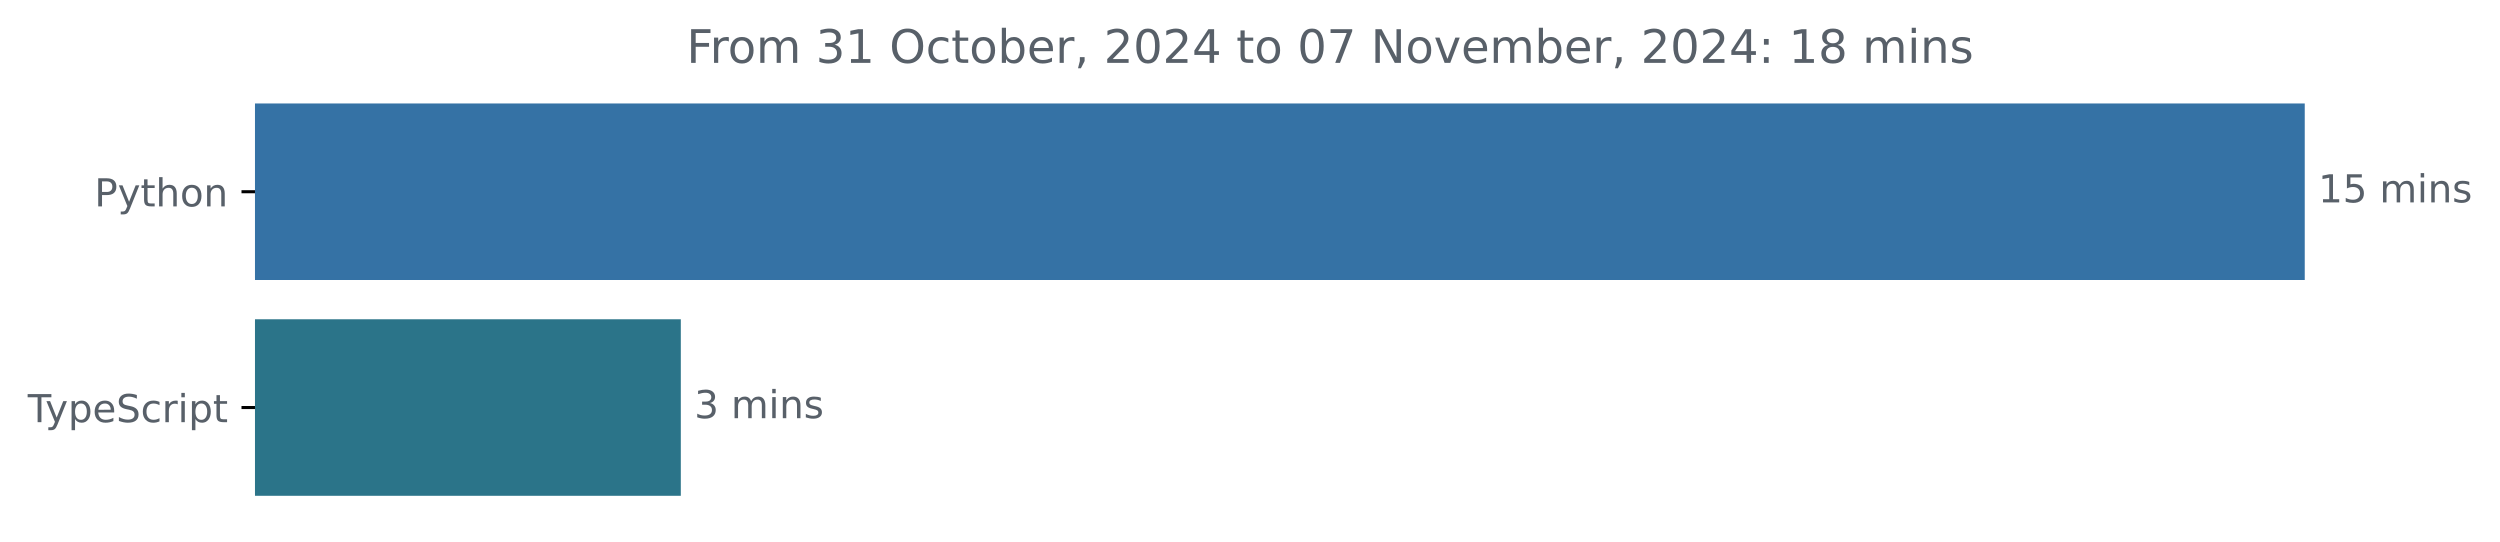
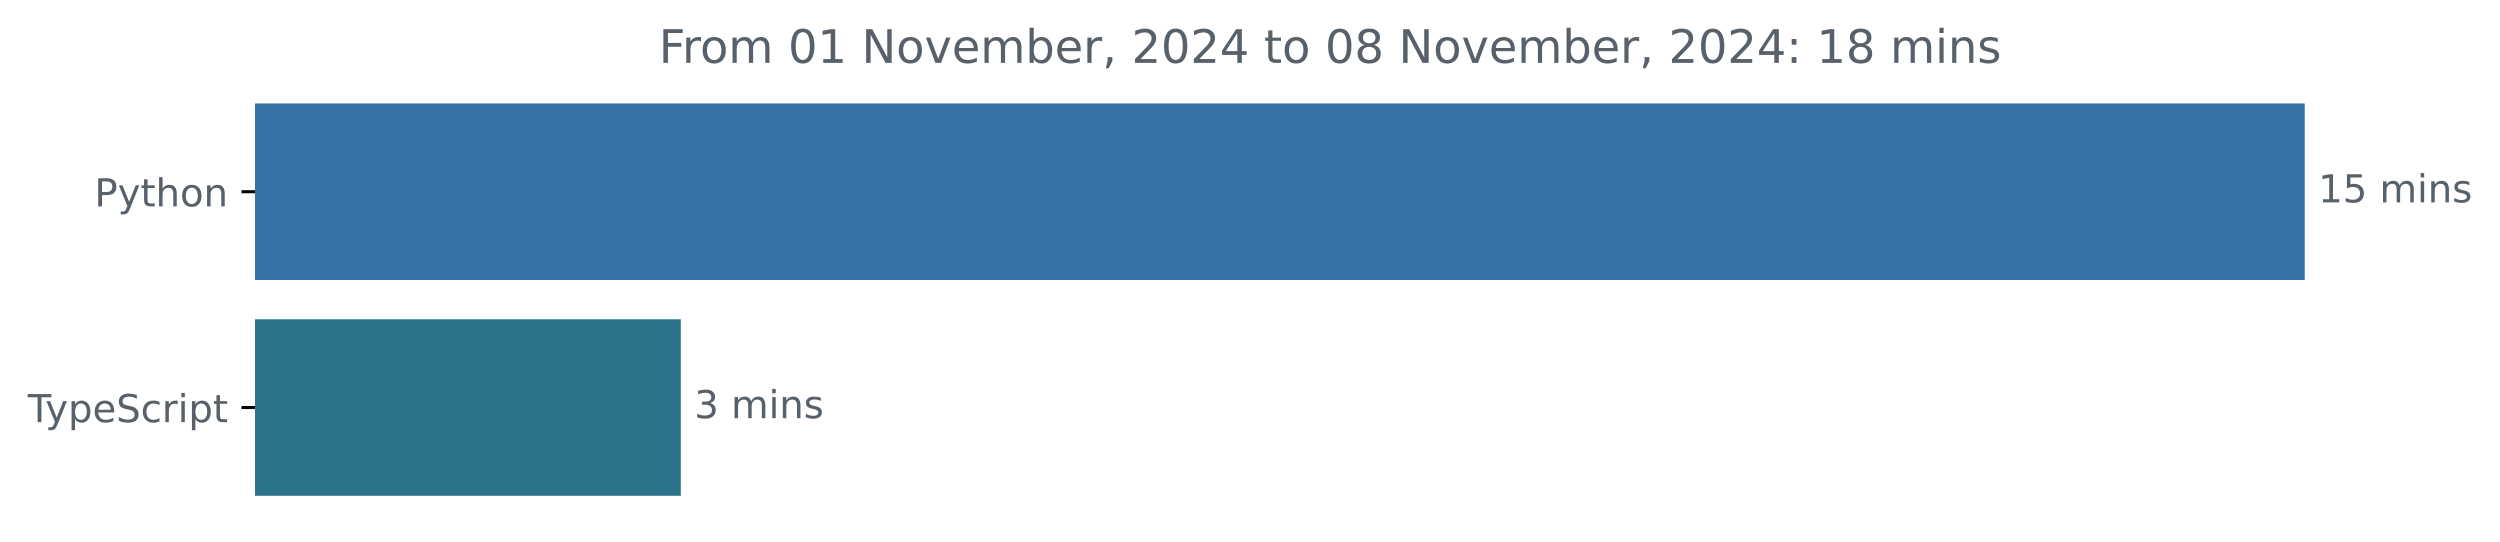
<svg xmlns="http://www.w3.org/2000/svg" xmlns:xlink="http://www.w3.org/1999/xlink" width="648.768pt" height="140.398pt" viewBox="0 0 648.768 140.398" version="1.1">
  <defs>
    <style type="text/css">*{stroke-linejoin: round; stroke-linecap: butt}</style>
  </defs>
  <g id="figure_1">
    <g id="patch_1">
      <path d="M -0 140.398  L 648.768 140.398  L 648.768 0  L -0 0  L -0 140.398  z " style="fill: none" />
    </g>
    <g id="axes_1">
      <g id="patch_2">
-         <path d="M 66.17 27.358  L 597.599 27.358  L 597.599 72.158  L 66.17 72.158  z " clip-path="url(#pa0ed7c1c5a)" style="fill: #3572a5; stroke: #3572a5; stroke-linejoin: miter" />
+         <path d="M 66.17 27.358  L 597.599 27.358  L 597.599 72.158  L 66.17 72.158  z " clip-path="url(#pf23629cd55)" style="fill: #3572a5; stroke: #3572a5; stroke-linejoin: miter" />
      </g>
      <g id="patch_3">
-         <path d="M 66.17 83.358  L 176.176 83.358  L 176.176 128.158  L 66.17 128.158  z " clip-path="url(#pa0ed7c1c5a)" style="fill: #2b7489; stroke: #2b7489; stroke-linejoin: miter" />
+         <path d="M 66.17 83.358  L 176.176 83.358  L 176.176 128.158  L 66.17 128.158  z " clip-path="url(#pf23629cd55)" style="fill: #2b7489; stroke: #2b7489; stroke-linejoin: miter" />
      </g>
      <g id="matplotlib.axis_1" />
      <g id="matplotlib.axis_2">
        <g id="ytick_1">
          <g id="line2d_1">
            <defs>
-               <path id="mb159d5580c" d="M 0 0  L -3.5 0  " style="stroke: #000000; stroke-width: 0.8" />
+               <path id="mf8b5c3ca38" d="M 0 0  L -3.5 0  " style="stroke: #000000; stroke-width: 0.8" />
            </defs>
            <g>
-               <use xlink:href="#mb159d5580c" x="66.17" y="49.758" style="stroke: #000000; stroke-width: 0.8" />
+               <use xlink:href="#mf8b5c3ca38" x="66.17" y="49.758" style="stroke: #000000; stroke-width: 0.8" />
            </g>
          </g>
          <g id="text_1">
            <g style="fill: #586069" transform="translate(24.50781 53.55734) scale(0.1 -0.1)">
              <defs>
                <path id="DejaVuSans-50" d="M 1259 4147  L 1259 2394  L 2053 2394  Q 2494 2394 2734 2622  Q 2975 2850 2975 3272  Q 2975 3691 2734 3919  Q 2494 4147 2053 4147  L 1259 4147  z M 628 4666  L 2053 4666  Q 2838 4666 3239 4311  Q 3641 3956 3641 3272  Q 3641 2581 3239 2228  Q 2838 1875 2053 1875  L 1259 1875  L 1259 0  L 628 0  L 628 4666  z " transform="scale(0.015625)" />
                <path id="DejaVuSans-79" d="M 2059 -325  Q 1816 -950 1584 -1140  Q 1353 -1331 966 -1331  L 506 -1331  L 506 -850  L 844 -850  Q 1081 -850 1212 -737  Q 1344 -625 1503 -206  L 1606 56  L 191 3500  L 800 3500  L 1894 763  L 2988 3500  L 3597 3500  L 2059 -325  z " transform="scale(0.015625)" />
                <path id="DejaVuSans-74" d="M 1172 4494  L 1172 3500  L 2356 3500  L 2356 3053  L 1172 3053  L 1172 1153  Q 1172 725 1289 603  Q 1406 481 1766 481  L 2356 481  L 2356 0  L 1766 0  Q 1100 0 847 248  Q 594 497 594 1153  L 594 3053  L 172 3053  L 172 3500  L 594 3500  L 594 4494  L 1172 4494  z " transform="scale(0.015625)" />
                <path id="DejaVuSans-68" d="M 3513 2113  L 3513 0  L 2938 0  L 2938 2094  Q 2938 2591 2744 2837  Q 2550 3084 2163 3084  Q 1697 3084 1428 2787  Q 1159 2491 1159 1978  L 1159 0  L 581 0  L 581 4863  L 1159 4863  L 1159 2956  Q 1366 3272 1645 3428  Q 1925 3584 2291 3584  Q 2894 3584 3203 3211  Q 3513 2838 3513 2113  z " transform="scale(0.015625)" />
                <path id="DejaVuSans-6f" d="M 1959 3097  Q 1497 3097 1228 2736  Q 959 2375 959 1747  Q 959 1119 1226 758  Q 1494 397 1959 397  Q 2419 397 2687 759  Q 2956 1122 2956 1747  Q 2956 2369 2687 2733  Q 2419 3097 1959 3097  z M 1959 3584  Q 2709 3584 3137 3096  Q 3566 2609 3566 1747  Q 3566 888 3137 398  Q 2709 -91 1959 -91  Q 1206 -91 779 398  Q 353 888 353 1747  Q 353 2609 779 3096  Q 1206 3584 1959 3584  z " transform="scale(0.015625)" />
                <path id="DejaVuSans-6e" d="M 3513 2113  L 3513 0  L 2938 0  L 2938 2094  Q 2938 2591 2744 2837  Q 2550 3084 2163 3084  Q 1697 3084 1428 2787  Q 1159 2491 1159 1978  L 1159 0  L 581 0  L 581 3500  L 1159 3500  L 1159 2956  Q 1366 3272 1645 3428  Q 1925 3584 2291 3584  Q 2894 3584 3203 3211  Q 3513 2838 3513 2113  z " transform="scale(0.015625)" />
              </defs>
              <use xlink:href="#DejaVuSans-50" />
              <use xlink:href="#DejaVuSans-79" x="60.303" />
              <use xlink:href="#DejaVuSans-74" x="119.482" />
              <use xlink:href="#DejaVuSans-68" x="158.691" />
              <use xlink:href="#DejaVuSans-6f" x="222.07" />
              <use xlink:href="#DejaVuSans-6e" x="283.252" />
            </g>
          </g>
        </g>
        <g id="ytick_2">
          <g id="line2d_2">
            <g>
-               <use xlink:href="#mb159d5580c" x="66.17" y="105.758" style="stroke: #000000; stroke-width: 0.8" />
+               <use xlink:href="#mf8b5c3ca38" x="66.17" y="105.758" style="stroke: #000000; stroke-width: 0.8" />
            </g>
          </g>
          <g id="text_2">
            <g style="fill: #586069" transform="translate(7.2 109.5573) scale(0.1 -0.1)">
              <defs>
                <path id="DejaVuSans-54" d="M -19 4666  L 3928 4666  L 3928 4134  L 2272 4134  L 2272 0  L 1638 0  L 1638 4134  L -19 4134  L -19 4666  z " transform="scale(0.015625)" />
                <path id="DejaVuSans-70" d="M 1159 525  L 1159 -1331  L 581 -1331  L 581 3500  L 1159 3500  L 1159 2969  Q 1341 3281 1617 3432  Q 1894 3584 2278 3584  Q 2916 3584 3314 3078  Q 3713 2572 3713 1747  Q 3713 922 3314 415  Q 2916 -91 2278 -91  Q 1894 -91 1617 61  Q 1341 213 1159 525  z M 3116 1747  Q 3116 2381 2855 2742  Q 2594 3103 2138 3103  Q 1681 3103 1420 2742  Q 1159 2381 1159 1747  Q 1159 1113 1420 752  Q 1681 391 2138 391  Q 2594 391 2855 752  Q 3116 1113 3116 1747  z " transform="scale(0.015625)" />
                <path id="DejaVuSans-65" d="M 3597 1894  L 3597 1613  L 953 1613  Q 991 1019 1311 708  Q 1631 397 2203 397  Q 2534 397 2845 478  Q 3156 559 3463 722  L 3463 178  Q 3153 47 2828 -22  Q 2503 -91 2169 -91  Q 1331 -91 842 396  Q 353 884 353 1716  Q 353 2575 817 3079  Q 1281 3584 2069 3584  Q 2775 3584 3186 3129  Q 3597 2675 3597 1894  z M 3022 2063  Q 3016 2534 2758 2815  Q 2500 3097 2075 3097  Q 1594 3097 1305 2825  Q 1016 2553 972 2059  L 3022 2063  z " transform="scale(0.015625)" />
                <path id="DejaVuSans-53" d="M 3425 4513  L 3425 3897  Q 3066 4069 2747 4153  Q 2428 4238 2131 4238  Q 1616 4238 1336 4038  Q 1056 3838 1056 3469  Q 1056 3159 1242 3001  Q 1428 2844 1947 2747  L 2328 2669  Q 3034 2534 3370 2195  Q 3706 1856 3706 1288  Q 3706 609 3251 259  Q 2797 -91 1919 -91  Q 1588 -91 1214 -16  Q 841 59 441 206  L 441 856  Q 825 641 1194 531  Q 1563 422 1919 422  Q 2459 422 2753 634  Q 3047 847 3047 1241  Q 3047 1584 2836 1778  Q 2625 1972 2144 2069  L 1759 2144  Q 1053 2284 737 2584  Q 422 2884 422 3419  Q 422 4038 858 4394  Q 1294 4750 2059 4750  Q 2388 4750 2728 4690  Q 3069 4631 3425 4513  z " transform="scale(0.015625)" />
                <path id="DejaVuSans-63" d="M 3122 3366  L 3122 2828  Q 2878 2963 2633 3030  Q 2388 3097 2138 3097  Q 1578 3097 1268 2742  Q 959 2388 959 1747  Q 959 1106 1268 751  Q 1578 397 2138 397  Q 2388 397 2633 464  Q 2878 531 3122 666  L 3122 134  Q 2881 22 2623 -34  Q 2366 -91 2075 -91  Q 1284 -91 818 406  Q 353 903 353 1747  Q 353 2603 823 3093  Q 1294 3584 2113 3584  Q 2378 3584 2631 3529  Q 2884 3475 3122 3366  z " transform="scale(0.015625)" />
                <path id="DejaVuSans-72" d="M 2631 2963  Q 2534 3019 2420 3045  Q 2306 3072 2169 3072  Q 1681 3072 1420 2755  Q 1159 2438 1159 1844  L 1159 0  L 581 0  L 581 3500  L 1159 3500  L 1159 2956  Q 1341 3275 1631 3429  Q 1922 3584 2338 3584  Q 2397 3584 2469 3576  Q 2541 3569 2628 3553  L 2631 2963  z " transform="scale(0.015625)" />
                <path id="DejaVuSans-69" d="M 603 3500  L 1178 3500  L 1178 0  L 603 0  L 603 3500  z M 603 4863  L 1178 4863  L 1178 4134  L 603 4134  L 603 4863  z " transform="scale(0.015625)" />
              </defs>
              <use xlink:href="#DejaVuSans-54" />
              <use xlink:href="#DejaVuSans-79" x="45.459" />
              <use xlink:href="#DejaVuSans-70" x="104.639" />
              <use xlink:href="#DejaVuSans-65" x="168.115" />
              <use xlink:href="#DejaVuSans-53" x="229.639" />
              <use xlink:href="#DejaVuSans-63" x="293.115" />
              <use xlink:href="#DejaVuSans-72" x="348.096" />
              <use xlink:href="#DejaVuSans-69" x="389.209" />
              <use xlink:href="#DejaVuSans-70" x="416.992" />
              <use xlink:href="#DejaVuSans-74" x="480.469" />
            </g>
          </g>
        </g>
      </g>
      <g id="text_3">
        <g style="fill: #586069" transform="translate(601.5989 52.5175) scale(0.1 -0.1)">
          <defs>
            <path id="DejaVuSans-31" d="M 794 531  L 1825 531  L 1825 4091  L 703 3866  L 703 4441  L 1819 4666  L 2450 4666  L 2450 531  L 3481 531  L 3481 0  L 794 0  L 794 531  z " transform="scale(0.015625)" />
            <path id="DejaVuSans-35" d="M 691 4666  L 3169 4666  L 3169 4134  L 1269 4134  L 1269 2991  Q 1406 3038 1543 3061  Q 1681 3084 1819 3084  Q 2600 3084 3056 2656  Q 3513 2228 3513 1497  Q 3513 744 3044 326  Q 2575 -91 1722 -91  Q 1428 -91 1123 -41  Q 819 9 494 109  L 494 744  Q 775 591 1075 516  Q 1375 441 1709 441  Q 2250 441 2565 725  Q 2881 1009 2881 1497  Q 2881 1984 2565 2268  Q 2250 2553 1709 2553  Q 1456 2553 1204 2497  Q 953 2441 691 2322  L 691 4666  z " transform="scale(0.015625)" />
            <path id="DejaVuSans-20" transform="scale(0.015625)" />
            <path id="DejaVuSans-6d" d="M 3328 2828  Q 3544 3216 3844 3400  Q 4144 3584 4550 3584  Q 5097 3584 5394 3201  Q 5691 2819 5691 2113  L 5691 0  L 5113 0  L 5113 2094  Q 5113 2597 4934 2840  Q 4756 3084 4391 3084  Q 3944 3084 3684 2787  Q 3425 2491 3425 1978  L 3425 0  L 2847 0  L 2847 2094  Q 2847 2600 2669 2842  Q 2491 3084 2119 3084  Q 1678 3084 1418 2786  Q 1159 2488 1159 1978  L 1159 0  L 581 0  L 581 3500  L 1159 3500  L 1159 2956  Q 1356 3278 1631 3431  Q 1906 3584 2284 3584  Q 2666 3584 2933 3390  Q 3200 3197 3328 2828  z " transform="scale(0.015625)" />
            <path id="DejaVuSans-73" d="M 2834 3397  L 2834 2853  Q 2591 2978 2328 3040  Q 2066 3103 1784 3103  Q 1356 3103 1142 2972  Q 928 2841 928 2578  Q 928 2378 1081 2264  Q 1234 2150 1697 2047  L 1894 2003  Q 2506 1872 2764 1633  Q 3022 1394 3022 966  Q 3022 478 2636 193  Q 2250 -91 1575 -91  Q 1294 -91 989 -36  Q 684 19 347 128  L 347 722  Q 666 556 975 473  Q 1284 391 1588 391  Q 1994 391 2212 530  Q 2431 669 2431 922  Q 2431 1156 2273 1281  Q 2116 1406 1581 1522  L 1381 1569  Q 847 1681 609 1914  Q 372 2147 372 2553  Q 372 3047 722 3315  Q 1072 3584 1716 3584  Q 2034 3584 2315 3537  Q 2597 3491 2834 3397  z " transform="scale(0.015625)" />
          </defs>
          <use xlink:href="#DejaVuSans-31" />
          <use xlink:href="#DejaVuSans-35" x="63.623" />
          <use xlink:href="#DejaVuSans-20" x="127.246" />
          <use xlink:href="#DejaVuSans-6d" x="159.033" />
          <use xlink:href="#DejaVuSans-69" x="256.445" />
          <use xlink:href="#DejaVuSans-6e" x="284.229" />
          <use xlink:href="#DejaVuSans-73" x="347.607" />
        </g>
      </g>
      <g id="text_4">
        <g style="fill: #586069" transform="translate(180.1763 108.5175) scale(0.1 -0.1)">
          <defs>
            <path id="DejaVuSans-33" d="M 2597 2516  Q 3050 2419 3304 2112  Q 3559 1806 3559 1356  Q 3559 666 3084 287  Q 2609 -91 1734 -91  Q 1441 -91 1130 -33  Q 819 25 488 141  L 488 750  Q 750 597 1062 519  Q 1375 441 1716 441  Q 2309 441 2620 675  Q 2931 909 2931 1356  Q 2931 1769 2642 2001  Q 2353 2234 1838 2234  L 1294 2234  L 1294 2753  L 1863 2753  Q 2328 2753 2575 2939  Q 2822 3125 2822 3475  Q 2822 3834 2567 4026  Q 2313 4219 1838 4219  Q 1578 4219 1281 4162  Q 984 4106 628 3988  L 628 4550  Q 988 4650 1302 4700  Q 1616 4750 1894 4750  Q 2613 4750 3031 4423  Q 3450 4097 3450 3541  Q 3450 3153 3228 2886  Q 3006 2619 2597 2516  z " transform="scale(0.015625)" />
          </defs>
          <use xlink:href="#DejaVuSans-33" />
          <use xlink:href="#DejaVuSans-20" x="63.623" />
          <use xlink:href="#DejaVuSans-6d" x="95.41" />
          <use xlink:href="#DejaVuSans-69" x="192.822" />
          <use xlink:href="#DejaVuSans-6e" x="220.605" />
          <use xlink:href="#DejaVuSans-73" x="283.984" />
        </g>
      </g>
      <g id="text_5">
-         <g style="fill: #586069" transform="translate(178.1744 16.31812) scale(0.12 -0.12)">
+         <g style="fill: #586069" transform="translate(170.9725 16.31812) scale(0.12 -0.12)">
          <defs>
            <path id="DejaVuSans-46" d="M 628 4666  L 3309 4666  L 3309 4134  L 1259 4134  L 1259 2759  L 3109 2759  L 3109 2228  L 1259 2228  L 1259 0  L 628 0  L 628 4666  z " transform="scale(0.015625)" />
-             <path id="DejaVuSans-4f" d="M 2522 4238  Q 1834 4238 1429 3725  Q 1025 3213 1025 2328  Q 1025 1447 1429 934  Q 1834 422 2522 422  Q 3209 422 3611 934  Q 4013 1447 4013 2328  Q 4013 3213 3611 3725  Q 3209 4238 2522 4238  z M 2522 4750  Q 3503 4750 4090 4092  Q 4678 3434 4678 2328  Q 4678 1225 4090 567  Q 3503 -91 2522 -91  Q 1538 -91 948 565  Q 359 1222 359 2328  Q 359 3434 948 4092  Q 1538 4750 2522 4750  z " transform="scale(0.015625)" />
+             <path id="DejaVuSans-30" d="M 2034 4250  Q 1547 4250 1301 3770  Q 1056 3291 1056 2328  Q 1056 1369 1301 889  Q 1547 409 2034 409  Q 2525 409 2770 889  Q 3016 1369 3016 2328  Q 3016 3291 2770 3770  Q 2525 4250 2034 4250  z M 2034 4750  Q 2819 4750 3233 4129  Q 3647 3509 3647 2328  Q 3647 1150 3233 529  Q 2819 -91 2034 -91  Q 1250 -91 836 529  Q 422 1150 422 2328  Q 422 3509 836 4129  Q 1250 4750 2034 4750  z " transform="scale(0.015625)" />
+             <path id="DejaVuSans-4e" d="M 628 4666  L 1478 4666  L 3547 763  L 3547 4666  L 4159 4666  L 4159 0  L 3309 0  L 1241 3903  L 1241 0  L 628 0  L 628 4666  z " transform="scale(0.015625)" />
+             <path id="DejaVuSans-76" d="M 191 3500  L 800 3500  L 1894 563  L 2988 3500  L 3597 3500  L 2284 0  L 1503 0  L 191 3500  z " transform="scale(0.015625)" />
            <path id="DejaVuSans-62" d="M 3116 1747  Q 3116 2381 2855 2742  Q 2594 3103 2138 3103  Q 1681 3103 1420 2742  Q 1159 2381 1159 1747  Q 1159 1113 1420 752  Q 1681 391 2138 391  Q 2594 391 2855 752  Q 3116 1113 3116 1747  z M 1159 2969  Q 1341 3281 1617 3432  Q 1894 3584 2278 3584  Q 2916 3584 3314 3078  Q 3713 2572 3713 1747  Q 3713 922 3314 415  Q 2916 -91 2278 -91  Q 1894 -91 1617 61  Q 1341 213 1159 525  L 1159 0  L 581 0  L 581 4863  L 1159 4863  L 1159 2969  z " transform="scale(0.015625)" />
            <path id="DejaVuSans-2c" d="M 750 794  L 1409 794  L 1409 256  L 897 -744  L 494 -744  L 750 256  L 750 794  z " transform="scale(0.015625)" />
            <path id="DejaVuSans-32" d="M 1228 531  L 3431 531  L 3431 0  L 469 0  L 469 531  Q 828 903 1448 1529  Q 2069 2156 2228 2338  Q 2531 2678 2651 2914  Q 2772 3150 2772 3378  Q 2772 3750 2511 3984  Q 2250 4219 1831 4219  Q 1534 4219 1204 4116  Q 875 4013 500 3803  L 500 4441  Q 881 4594 1212 4672  Q 1544 4750 1819 4750  Q 2544 4750 2975 4387  Q 3406 4025 3406 3419  Q 3406 3131 3298 2873  Q 3191 2616 2906 2266  Q 2828 2175 2409 1742  Q 1991 1309 1228 531  z " transform="scale(0.015625)" />
-             <path id="DejaVuSans-30" d="M 2034 4250  Q 1547 4250 1301 3770  Q 1056 3291 1056 2328  Q 1056 1369 1301 889  Q 1547 409 2034 409  Q 2525 409 2770 889  Q 3016 1369 3016 2328  Q 3016 3291 2770 3770  Q 2525 4250 2034 4250  z M 2034 4750  Q 2819 4750 3233 4129  Q 3647 3509 3647 2328  Q 3647 1150 3233 529  Q 2819 -91 2034 -91  Q 1250 -91 836 529  Q 422 1150 422 2328  Q 422 3509 836 4129  Q 1250 4750 2034 4750  z " transform="scale(0.015625)" />
            <path id="DejaVuSans-34" d="M 2419 4116  L 825 1625  L 2419 1625  L 2419 4116  z M 2253 4666  L 3047 4666  L 3047 1625  L 3713 1625  L 3713 1100  L 3047 1100  L 3047 0  L 2419 0  L 2419 1100  L 313 1100  L 313 1709  L 2253 4666  z " transform="scale(0.015625)" />
-             <path id="DejaVuSans-37" d="M 525 4666  L 3525 4666  L 3525 4397  L 1831 0  L 1172 0  L 2766 4134  L 525 4134  L 525 4666  z " transform="scale(0.015625)" />
-             <path id="DejaVuSans-4e" d="M 628 4666  L 1478 4666  L 3547 763  L 3547 4666  L 4159 4666  L 4159 0  L 3309 0  L 1241 3903  L 1241 0  L 628 0  L 628 4666  z " transform="scale(0.015625)" />
-             <path id="DejaVuSans-76" d="M 191 3500  L 800 3500  L 1894 563  L 2988 3500  L 3597 3500  L 2284 0  L 1503 0  L 191 3500  z " transform="scale(0.015625)" />
+             <path id="DejaVuSans-38" d="M 2034 2216  Q 1584 2216 1326 1975  Q 1069 1734 1069 1313  Q 1069 891 1326 650  Q 1584 409 2034 409  Q 2484 409 2743 651  Q 3003 894 3003 1313  Q 3003 1734 2745 1975  Q 2488 2216 2034 2216  z M 1403 2484  Q 997 2584 770 2862  Q 544 3141 544 3541  Q 544 4100 942 4425  Q 1341 4750 2034 4750  Q 2731 4750 3128 4425  Q 3525 4100 3525 3541  Q 3525 3141 3298 2862  Q 3072 2584 2669 2484  Q 3125 2378 3379 2068  Q 3634 1759 3634 1313  Q 3634 634 3220 271  Q 2806 -91 2034 -91  Q 1263 -91 848 271  Q 434 634 434 1313  Q 434 1759 690 2068  Q 947 2378 1403 2484  z M 1172 3481  Q 1172 3119 1398 2916  Q 1625 2713 2034 2713  Q 2441 2713 2670 2916  Q 2900 3119 2900 3481  Q 2900 3844 2670 4047  Q 2441 4250 2034 4250  Q 1625 4250 1398 4047  Q 1172 3844 1172 3481  z " transform="scale(0.015625)" />
            <path id="DejaVuSans-3a" d="M 750 794  L 1409 794  L 1409 0  L 750 0  L 750 794  z M 750 3309  L 1409 3309  L 1409 2516  L 750 2516  L 750 3309  z " transform="scale(0.015625)" />
-             <path id="DejaVuSans-38" d="M 2034 2216  Q 1584 2216 1326 1975  Q 1069 1734 1069 1313  Q 1069 891 1326 650  Q 1584 409 2034 409  Q 2484 409 2743 651  Q 3003 894 3003 1313  Q 3003 1734 2745 1975  Q 2488 2216 2034 2216  z M 1403 2484  Q 997 2584 770 2862  Q 544 3141 544 3541  Q 544 4100 942 4425  Q 1341 4750 2034 4750  Q 2731 4750 3128 4425  Q 3525 4100 3525 3541  Q 3525 3141 3298 2862  Q 3072 2584 2669 2484  Q 3125 2378 3379 2068  Q 3634 1759 3634 1313  Q 3634 634 3220 271  Q 2806 -91 2034 -91  Q 1263 -91 848 271  Q 434 634 434 1313  Q 434 1759 690 2068  Q 947 2378 1403 2484  z M 1172 3481  Q 1172 3119 1398 2916  Q 1625 2713 2034 2713  Q 2441 2713 2670 2916  Q 2900 3119 2900 3481  Q 2900 3844 2670 4047  Q 2441 4250 2034 4250  Q 1625 4250 1398 4047  Q 1172 3844 1172 3481  z " transform="scale(0.015625)" />
          </defs>
          <use xlink:href="#DejaVuSans-46" />
          <use xlink:href="#DejaVuSans-72" x="50.27" />
          <use xlink:href="#DejaVuSans-6f" x="89.133" />
          <use xlink:href="#DejaVuSans-6d" x="150.314" />
          <use xlink:href="#DejaVuSans-20" x="247.727" />
-           <use xlink:href="#DejaVuSans-33" x="279.514" />
+           <use xlink:href="#DejaVuSans-30" x="279.514" />
          <use xlink:href="#DejaVuSans-31" x="343.137" />
          <use xlink:href="#DejaVuSans-20" x="406.76" />
-           <use xlink:href="#DejaVuSans-4f" x="438.547" />
-           <use xlink:href="#DejaVuSans-63" x="517.258" />
-           <use xlink:href="#DejaVuSans-74" x="572.238" />
-           <use xlink:href="#DejaVuSans-6f" x="611.447" />
-           <use xlink:href="#DejaVuSans-62" x="672.629" />
-           <use xlink:href="#DejaVuSans-65" x="736.105" />
-           <use xlink:href="#DejaVuSans-72" x="797.629" />
-           <use xlink:href="#DejaVuSans-2c" x="838.742" />
-           <use xlink:href="#DejaVuSans-20" x="870.529" />
-           <use xlink:href="#DejaVuSans-32" x="902.316" />
-           <use xlink:href="#DejaVuSans-30" x="965.939" />
-           <use xlink:href="#DejaVuSans-32" x="1029.562" />
-           <use xlink:href="#DejaVuSans-34" x="1093.186" />
-           <use xlink:href="#DejaVuSans-20" x="1156.809" />
-           <use xlink:href="#DejaVuSans-74" x="1188.596" />
-           <use xlink:href="#DejaVuSans-6f" x="1227.805" />
-           <use xlink:href="#DejaVuSans-20" x="1288.986" />
-           <use xlink:href="#DejaVuSans-30" x="1320.773" />
-           <use xlink:href="#DejaVuSans-37" x="1384.396" />
-           <use xlink:href="#DejaVuSans-20" x="1448.02" />
-           <use xlink:href="#DejaVuSans-4e" x="1479.807" />
-           <use xlink:href="#DejaVuSans-6f" x="1554.611" />
-           <use xlink:href="#DejaVuSans-76" x="1615.793" />
-           <use xlink:href="#DejaVuSans-65" x="1674.973" />
-           <use xlink:href="#DejaVuSans-6d" x="1736.496" />
-           <use xlink:href="#DejaVuSans-62" x="1833.908" />
-           <use xlink:href="#DejaVuSans-65" x="1897.385" />
-           <use xlink:href="#DejaVuSans-72" x="1958.908" />
-           <use xlink:href="#DejaVuSans-2c" x="2000.021" />
-           <use xlink:href="#DejaVuSans-20" x="2031.809" />
-           <use xlink:href="#DejaVuSans-32" x="2063.596" />
-           <use xlink:href="#DejaVuSans-30" x="2127.219" />
-           <use xlink:href="#DejaVuSans-32" x="2190.842" />
-           <use xlink:href="#DejaVuSans-34" x="2254.465" />
-           <use xlink:href="#DejaVuSans-3a" x="2318.088" />
-           <use xlink:href="#DejaVuSans-20" x="2351.779" />
-           <use xlink:href="#DejaVuSans-31" x="2383.566" />
-           <use xlink:href="#DejaVuSans-38" x="2447.189" />
-           <use xlink:href="#DejaVuSans-20" x="2510.812" />
-           <use xlink:href="#DejaVuSans-6d" x="2542.6" />
-           <use xlink:href="#DejaVuSans-69" x="2640.012" />
-           <use xlink:href="#DejaVuSans-6e" x="2667.795" />
-           <use xlink:href="#DejaVuSans-73" x="2731.174" />
+           <use xlink:href="#DejaVuSans-4e" x="438.547" />
+           <use xlink:href="#DejaVuSans-6f" x="513.352" />
+           <use xlink:href="#DejaVuSans-76" x="574.533" />
+           <use xlink:href="#DejaVuSans-65" x="633.713" />
+           <use xlink:href="#DejaVuSans-6d" x="695.236" />
+           <use xlink:href="#DejaVuSans-62" x="792.648" />
+           <use xlink:href="#DejaVuSans-65" x="856.125" />
+           <use xlink:href="#DejaVuSans-72" x="917.648" />
+           <use xlink:href="#DejaVuSans-2c" x="958.762" />
+           <use xlink:href="#DejaVuSans-20" x="990.549" />
+           <use xlink:href="#DejaVuSans-32" x="1022.336" />
+           <use xlink:href="#DejaVuSans-30" x="1085.959" />
+           <use xlink:href="#DejaVuSans-32" x="1149.582" />
+           <use xlink:href="#DejaVuSans-34" x="1213.205" />
+           <use xlink:href="#DejaVuSans-20" x="1276.828" />
+           <use xlink:href="#DejaVuSans-74" x="1308.615" />
+           <use xlink:href="#DejaVuSans-6f" x="1347.824" />
+           <use xlink:href="#DejaVuSans-20" x="1409.006" />
+           <use xlink:href="#DejaVuSans-30" x="1440.793" />
+           <use xlink:href="#DejaVuSans-38" x="1504.416" />
+           <use xlink:href="#DejaVuSans-20" x="1568.039" />
+           <use xlink:href="#DejaVuSans-4e" x="1599.826" />
+           <use xlink:href="#DejaVuSans-6f" x="1674.631" />
+           <use xlink:href="#DejaVuSans-76" x="1735.812" />
+           <use xlink:href="#DejaVuSans-65" x="1794.992" />
+           <use xlink:href="#DejaVuSans-6d" x="1856.516" />
+           <use xlink:href="#DejaVuSans-62" x="1953.928" />
+           <use xlink:href="#DejaVuSans-65" x="2017.404" />
+           <use xlink:href="#DejaVuSans-72" x="2078.928" />
+           <use xlink:href="#DejaVuSans-2c" x="2120.041" />
+           <use xlink:href="#DejaVuSans-20" x="2151.828" />
+           <use xlink:href="#DejaVuSans-32" x="2183.615" />
+           <use xlink:href="#DejaVuSans-30" x="2247.238" />
+           <use xlink:href="#DejaVuSans-32" x="2310.861" />
+           <use xlink:href="#DejaVuSans-34" x="2374.484" />
+           <use xlink:href="#DejaVuSans-3a" x="2438.107" />
+           <use xlink:href="#DejaVuSans-20" x="2471.799" />
+           <use xlink:href="#DejaVuSans-31" x="2503.586" />
+           <use xlink:href="#DejaVuSans-38" x="2567.209" />
+           <use xlink:href="#DejaVuSans-20" x="2630.832" />
+           <use xlink:href="#DejaVuSans-6d" x="2662.619" />
+           <use xlink:href="#DejaVuSans-69" x="2760.031" />
+           <use xlink:href="#DejaVuSans-6e" x="2787.814" />
+           <use xlink:href="#DejaVuSans-73" x="2851.193" />
        </g>
      </g>
    </g>
  </g>
  <defs>
-     <clipPath id="pa0ed7c1c5a">
+     <clipPath id="pf23629cd55">
      <rect x="66.17" y="22.318" width="558" height="110.88" />
    </clipPath>
  </defs>
</svg>
